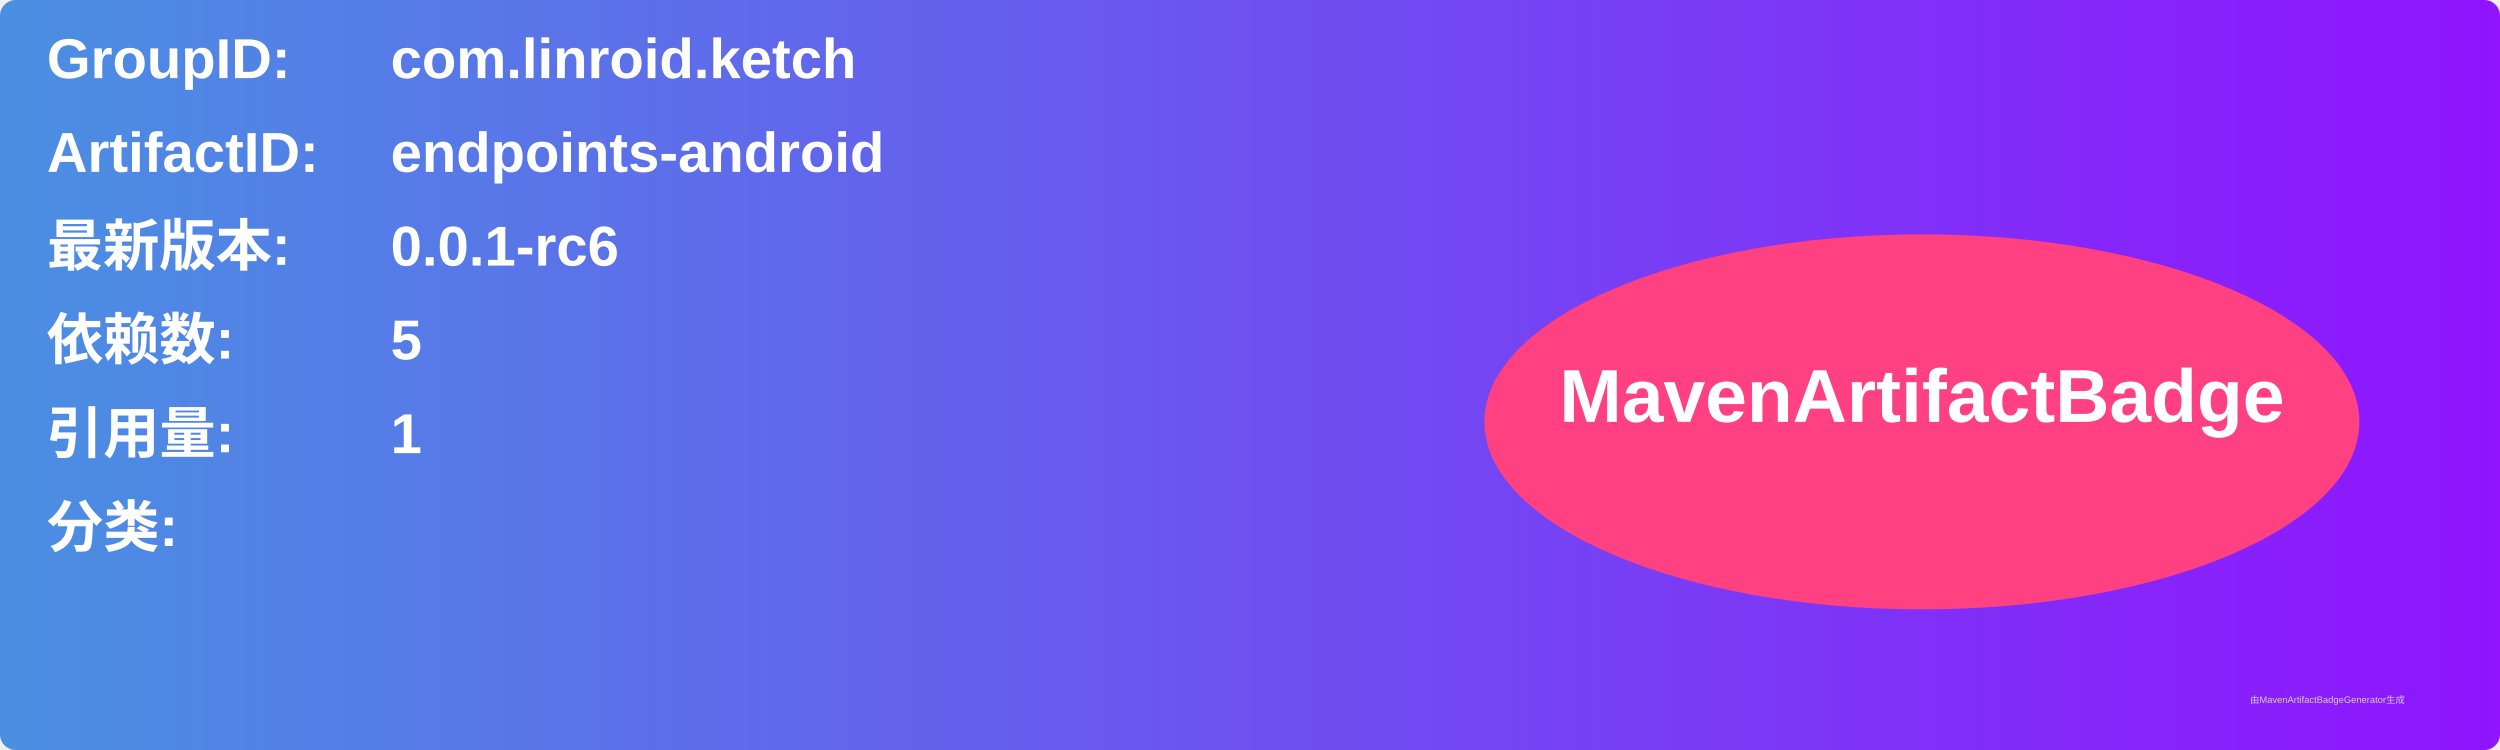
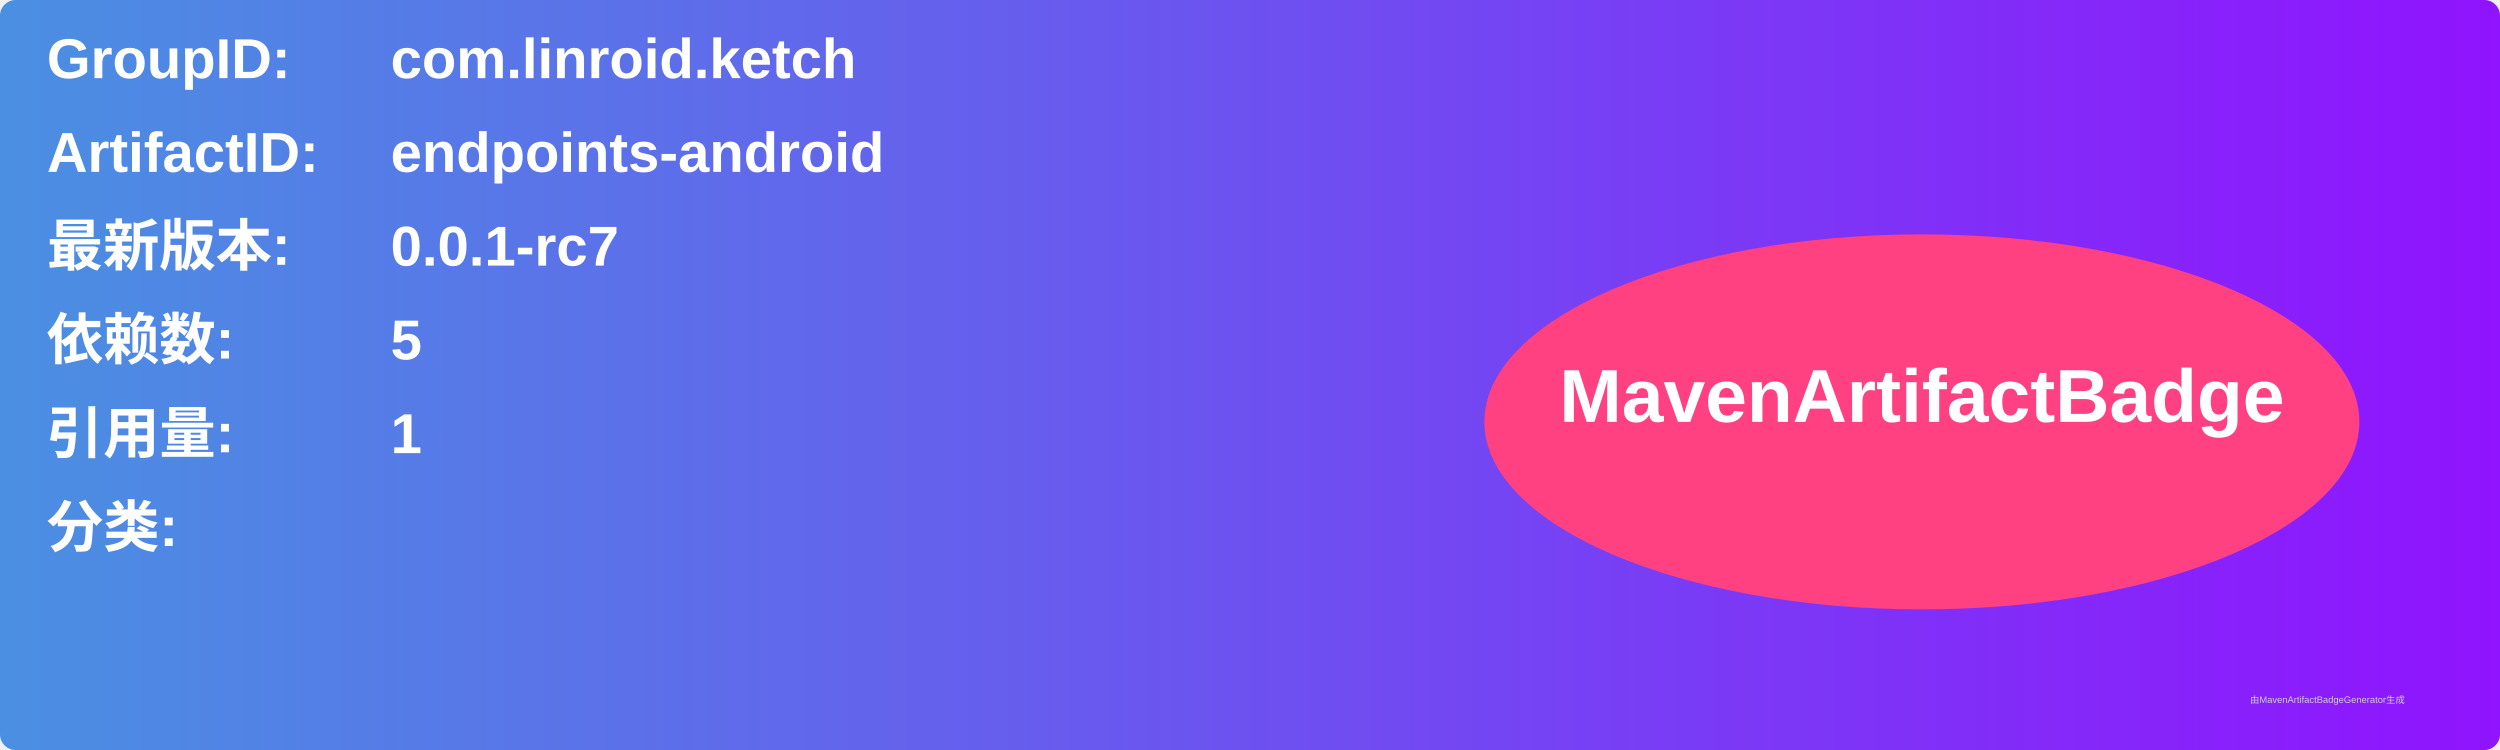
<svg xmlns="http://www.w3.org/2000/svg" width="800" height="240" viewBox="0 0 800 240">
  <linearGradient id="grad" x1="0%" y1="0%" x2="100%" y2="0%">
    <stop offset="0%" stop-color="#4a90e2" />
    <stop offset="100%" stop-color="#9013fe" />
  </linearGradient>
  <rect width="100%" height="100%" rx="5" ry="5" fill="url(#grad)" />
  <g transform="translate(15, 15)">
    <text x="0" y="10" font-family="Arial" font-size="18" fill="white" font-weight="bold" width="260">GroupID:</text>
    <text x="110" y="10" font-family="Arial" font-size="18" fill="white" font-weight="bold" width="460">com.linroid.ketch</text>
    <text x="0" y="40" font-family="Arial" font-size="18" fill="white" font-weight="bold" width="260">ArtifactID:</text>
    <text x="110" y="40" font-family="Arial" font-size="18" fill="white" font-weight="bold" width="460">endpoints-android</text>
    <text x="0" y="70" font-family="Arial" font-size="18" fill="white" font-weight="bold">最新版本:</text>
    <text x="110" y="70" font-family="Arial" font-size="18" fill="white" font-weight="bold">
-       <tspan font-weight="bold">0.0.1-rc6</tspan>
+       <tspan font-weight="bold">0.0.1-rc7</tspan>
    </text>
    <text x="0" y="100" font-family="Arial" font-size="18" fill="white" font-weight="bold">依赖数: </text>
    <text x="110" y="100" font-family="Arial" font-size="18" fill="white">
      <tspan font-weight="bold">5</tspan>
    </text>
    <text x="0" y="130" font-family="Arial" font-size="18" fill="white" font-weight="bold">引用量: </text>
    <text x="110" y="130" font-family="Arial" font-size="18" fill="white">
      <tspan font-weight="bold">1</tspan>
    </text>
    <text x="0" y="160" font-family="Arial" font-size="18" fill="white" font-weight="bold">分类:</text>
    <text x="10" y="190" font-family="Arial" font-size="10" fill="white">
      <tspan font-weight="bold" />
    </text>
    <ellipse cx="600" cy="120" rx="140" ry="60" fill="#ff4081" />
    <text x="600" y="120" text-anchor="middle" font-family="Arial" font-size="24" fill="white" font-weight="bold">MavenArtifactBadge</text>
  </g>
  <text x="720" y="225" font-family="Arial" font-size="3" fill="#d0d0d0">由MavenArtifactBadgeGenerator生成</text>
</svg>
